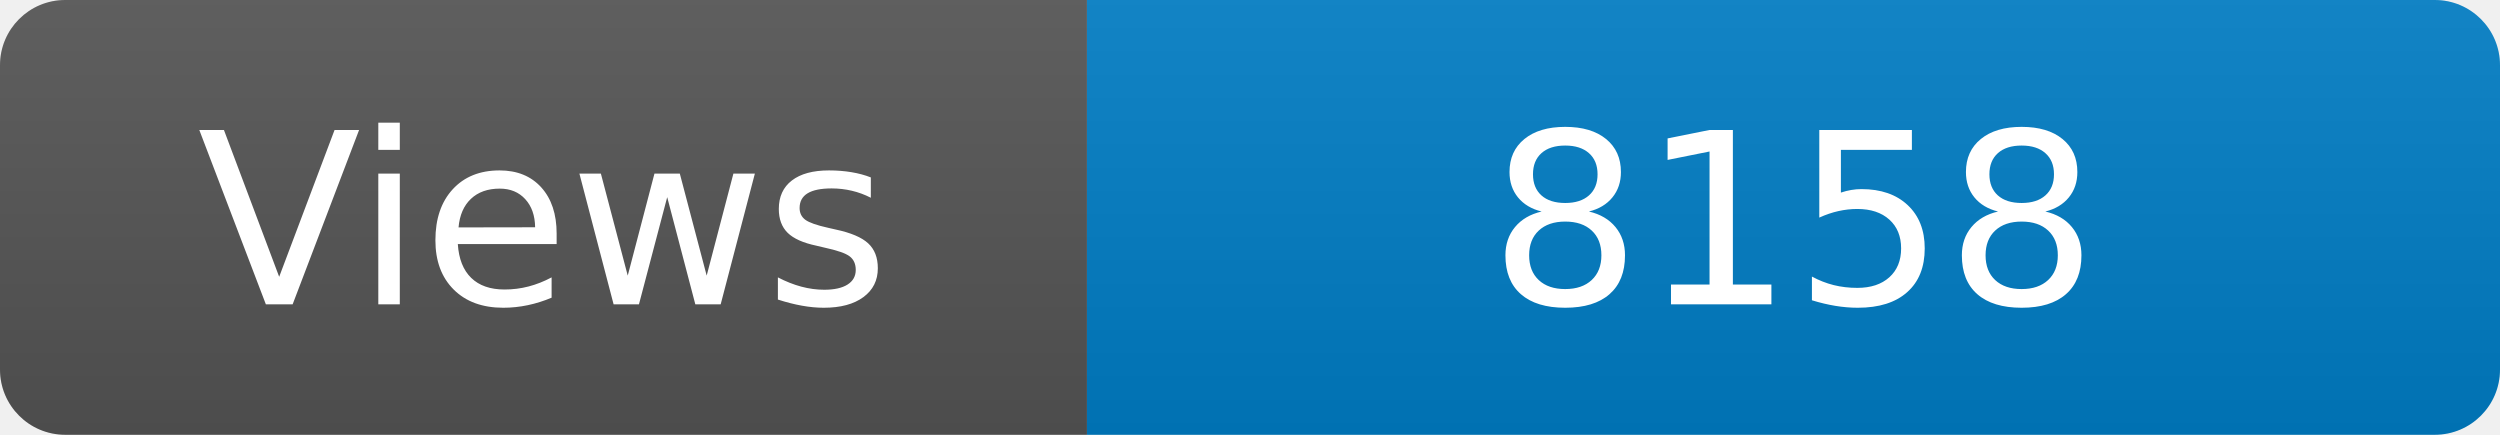
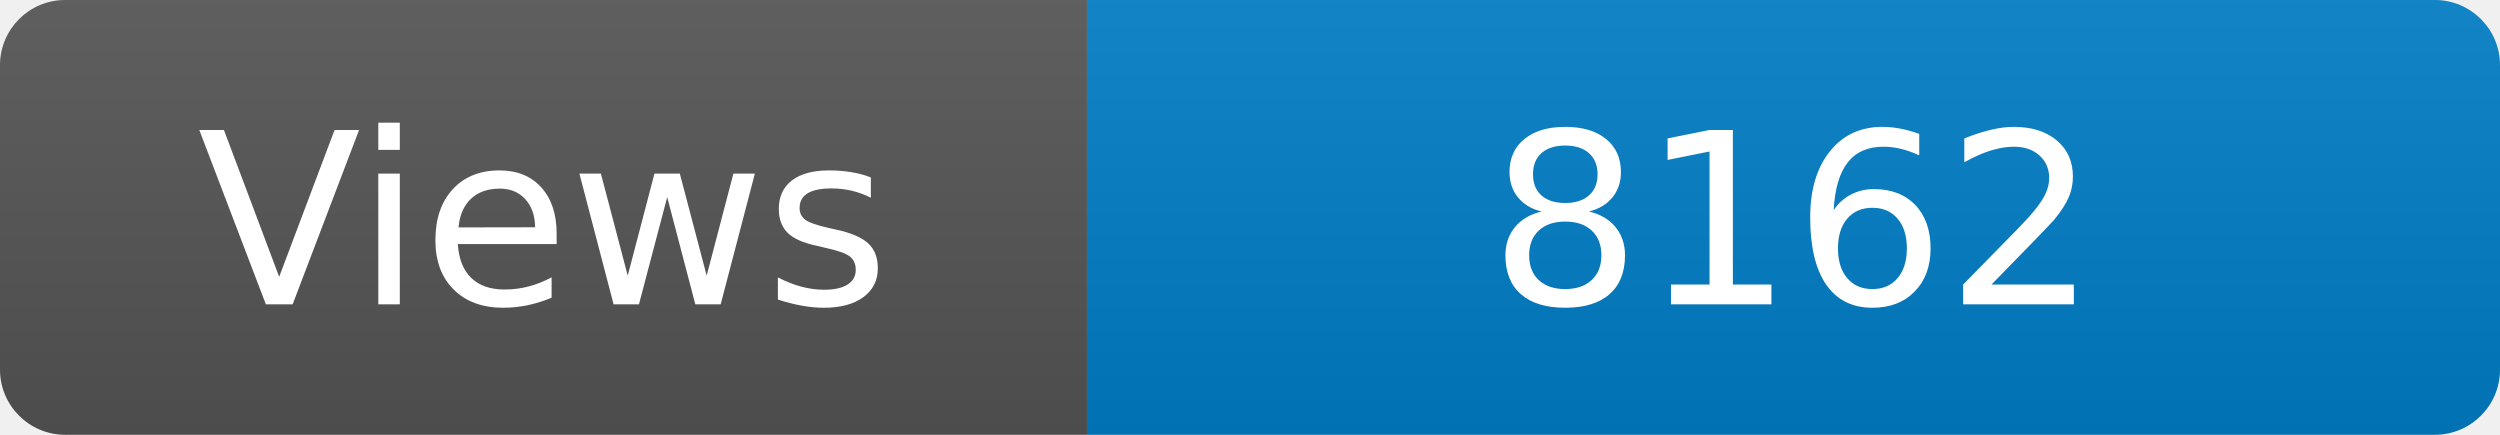
<svg xmlns="http://www.w3.org/2000/svg" width="115" height="20" role="img" aria-label="Maintained?: yes">
  <linearGradient id="s" x2="0" y2="100%">
    <stop offset="0" stop-color="#bbb" stop-opacity=".1" />
    <stop offset="1" stop-opacity=".1" />
  </linearGradient>
  <clipPath id="r">
    <rect width="115" height="20" rx="3" fill="#fff" />
  </clipPath>
  <g clip-path="url(#r)">
    <rect width="50" height="20" fill="#555" />
    <rect x="50" width="160" height="20" fill="#007ec6" />
    <rect width="115" height="20" fill="url(#s)" />
  </g>
  <g fill="#fff" text-anchor="middle" font-family="Verdana,Geneva,DejaVu Sans,sans-serif" font-size="110">
    <text x="250" y="140" transform="scale(.1)" fill="#fff">Views</text>
-     <text x="825" y="140" transform="scale(.1)" fill="#fff">8158</text>
+     <text x="825" y="140" transform="scale(.1)" fill="#fff">8162</text>
  </g>
</svg>
